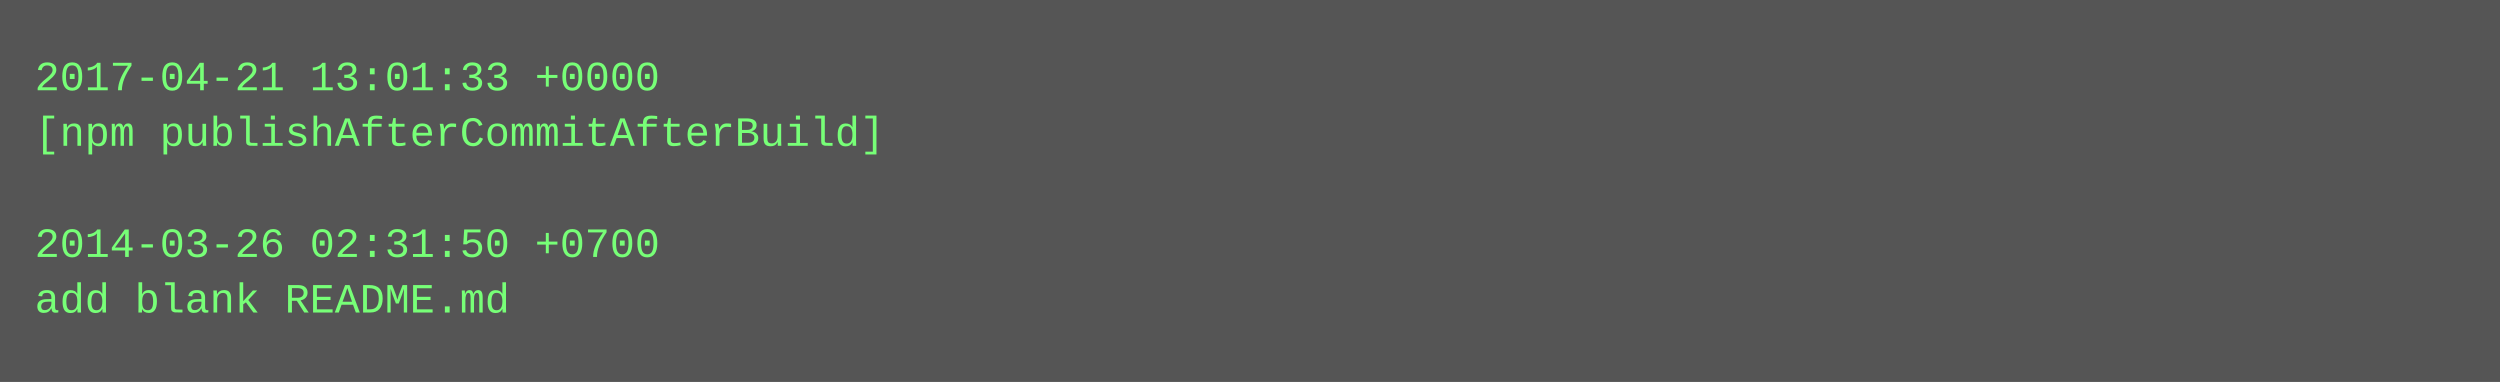
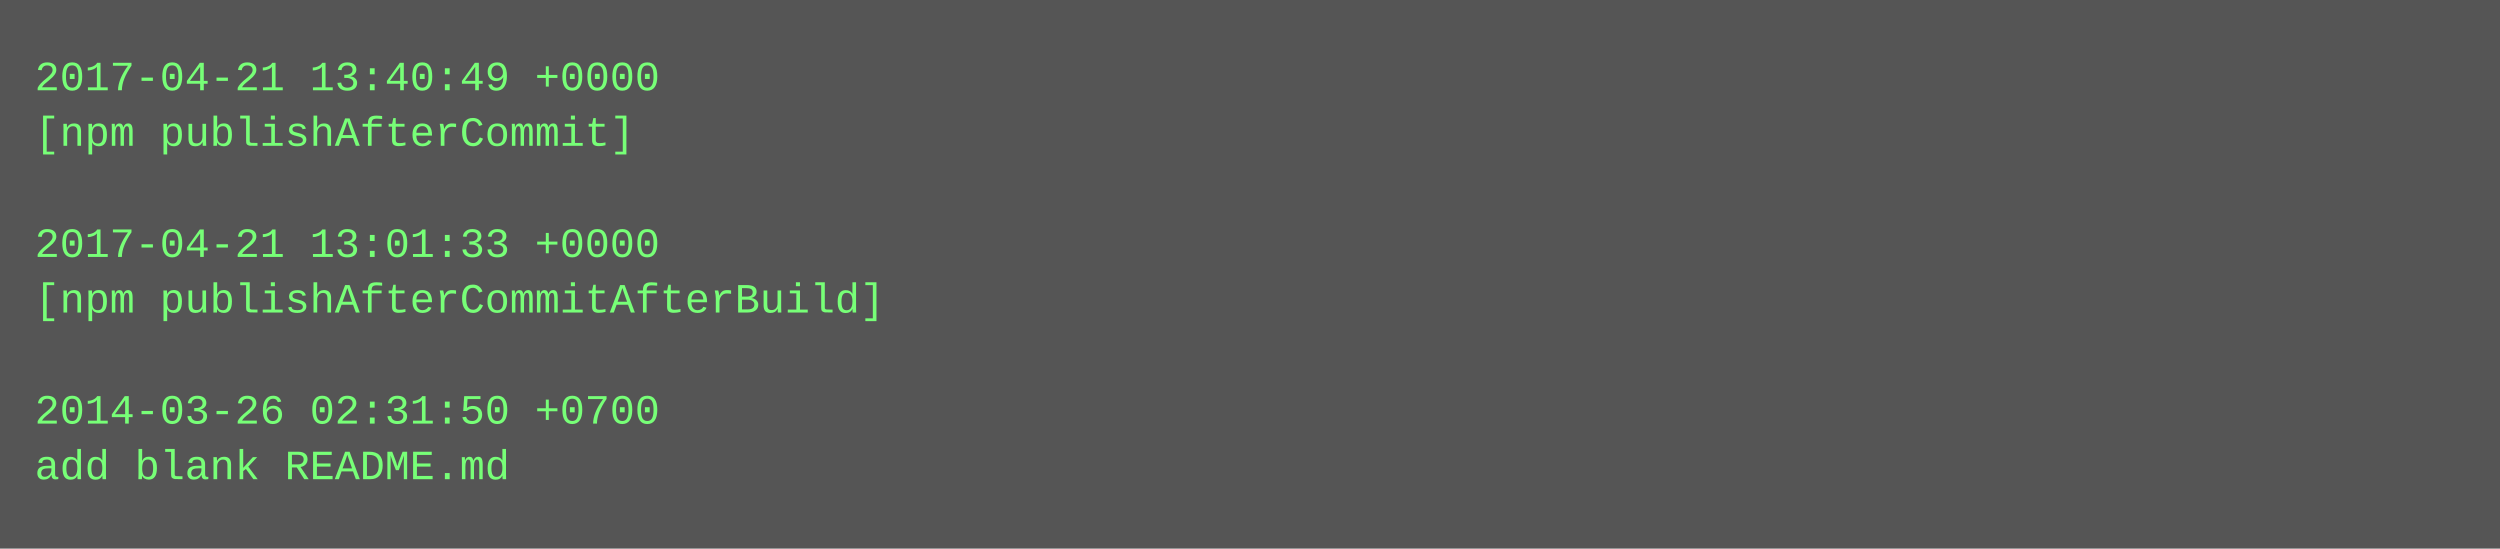
- <svg xmlns="http://www.w3.org/2000/svg" height="110" width="720">
-   <rect height="110" fill="#555" width="720" />
+ <svg xmlns="http://www.w3.org/2000/svg" height="158" width="720">
+   <rect height="158" fill="#555" width="720" />
  <text fill="#7f7" font-family="Courier New" font-size="12" xml:space="preserve">
-     <tspan x="10" y="26">2017-04-21 13:01:33 +0000</tspan>
-     <tspan x="10" y="42">[npm publishAfterCommitAfterBuild]</tspan>
+     <tspan x="10" y="26">2017-04-21 13:40:49 +0000</tspan>
+     <tspan x="10" y="42">[npm publishAfterCommit]</tspan>
    <tspan x="10" y="58" />
-     <tspan x="10" y="74">2014-03-26 02:31:50 +0700</tspan>
-     <tspan x="10" y="90">add blank README.md</tspan>
+     <tspan x="10" y="74">2017-04-21 13:01:33 +0000</tspan>
+     <tspan x="10" y="90">[npm publishAfterCommitAfterBuild]</tspan>
+     <tspan x="10" y="106" />
+     <tspan x="10" y="122">2014-03-26 02:31:50 +0700</tspan>
+     <tspan x="10" y="138">add blank README.md</tspan>
  </text>
</svg>
